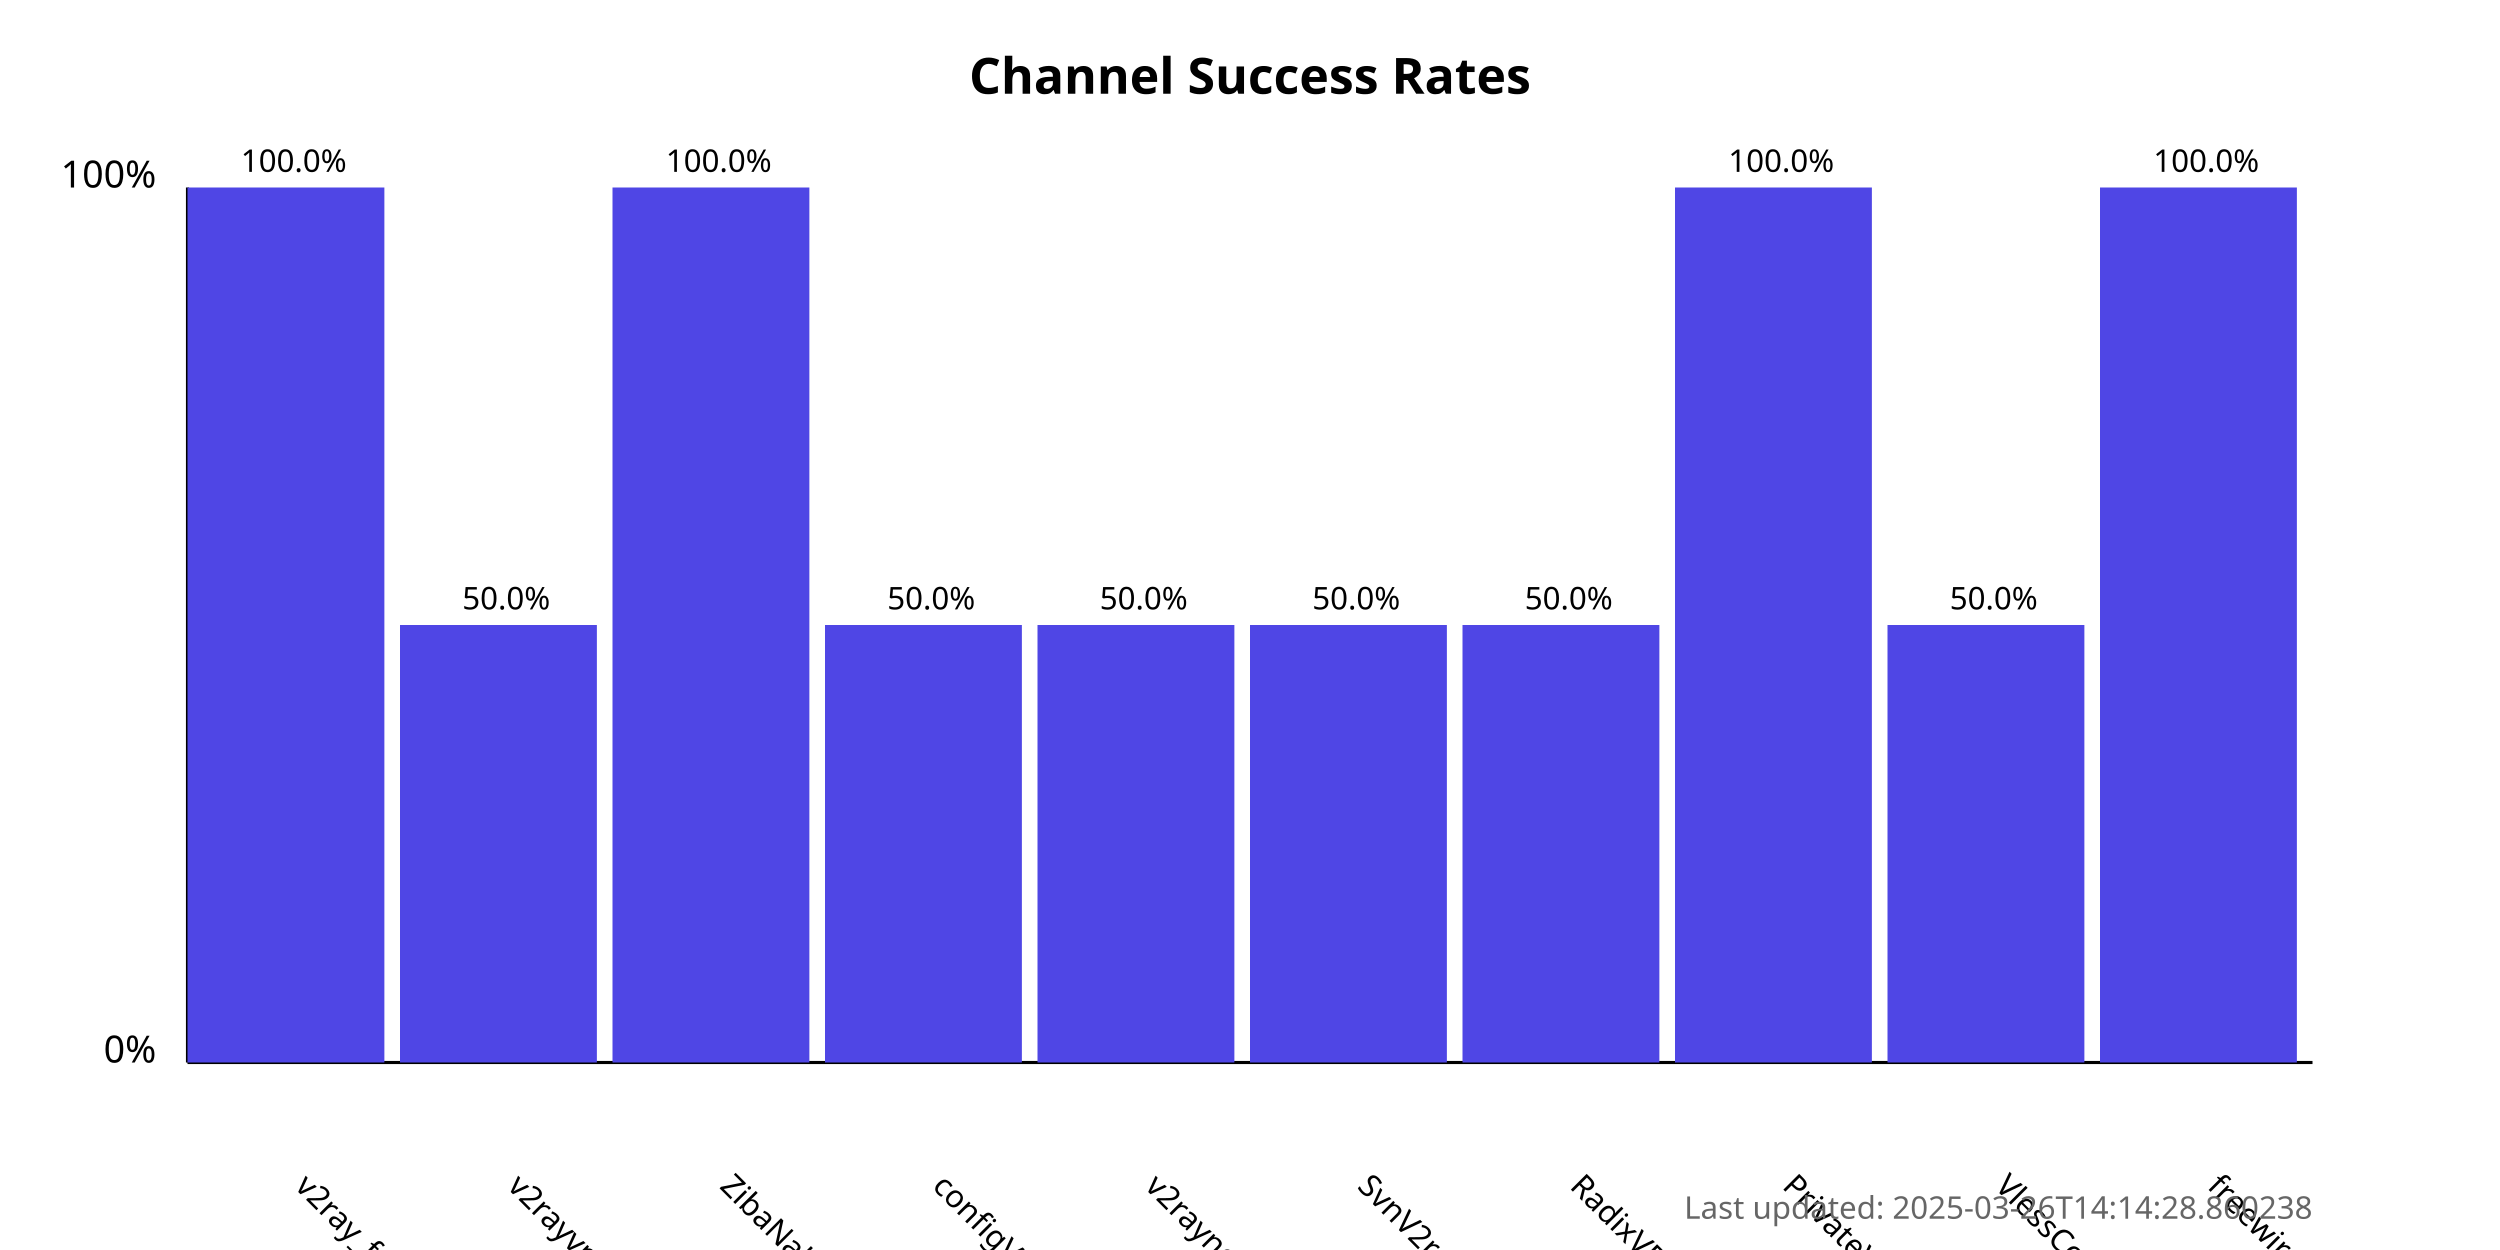
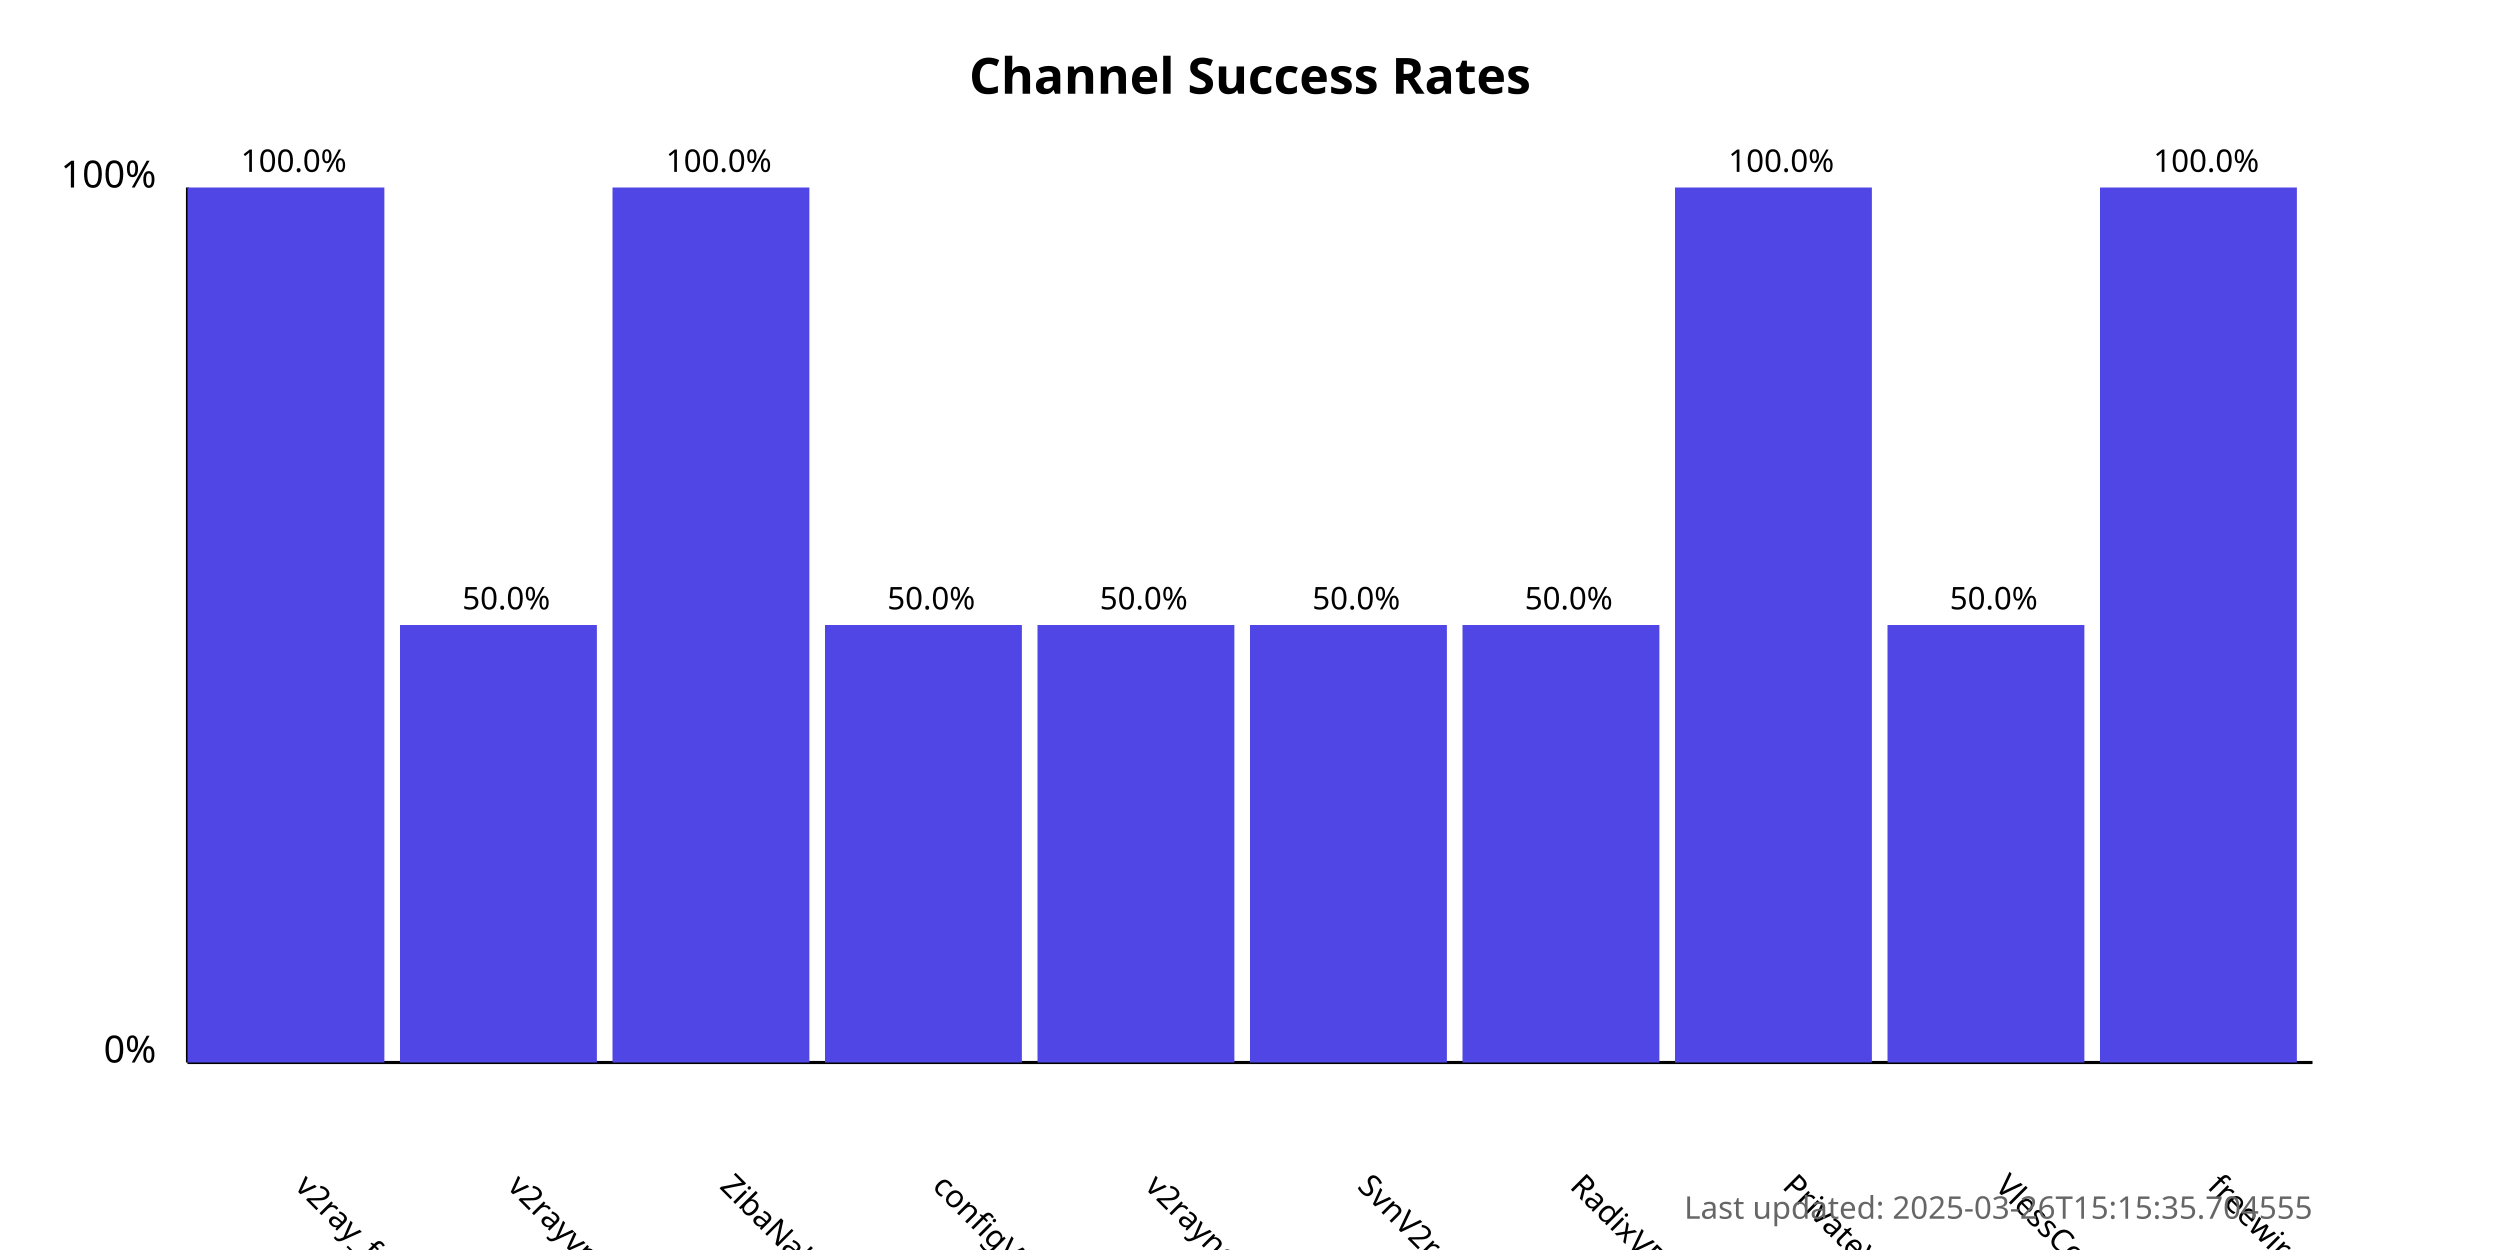
<svg xmlns="http://www.w3.org/2000/svg" width="800" height="400">
  <style>
            .chart-title { font: bold 16px sans-serif; }
            .axis-label { font: 12px sans-serif; }
            .tick-label { font: 10px sans-serif; }
            .bar { fill: #4f46e5; }
            .bar:hover { fill: #6366f1; }
            .timestamp { font: 10px sans-serif; fill: #666; }
        </style>
  <text x="400.0" y="30" text-anchor="middle" class="chart-title">
            Channel Success Rates
        </text>
  <line x1="60" y1="340" x2="60" y2="60" stroke="black" stroke-width="1" />
  <line x1="60" y1="340" x2="740" y2="340" stroke="black" stroke-width="1" />
  <text x="50" y="340" text-anchor="end" class="axis-label">0%</text>
  <text x="50" y="60" text-anchor="end" class="axis-label">100%</text>
  <g>
    <rect x="60" y="60.0" width="63.0" height="280.0" class="bar" />
    <text x="94.0" y="380" transform="rotate(45, 94.0, 380)" text-anchor="start" class="tick-label">
                v2ray_free_conf
            </text>
    <text x="94.0" y="55.0" text-anchor="middle" class="tick-label">
                100.0%
            </text>
  </g>
  <g>
    <rect x="128.0" y="200.0" width="63.0" height="140.0" class="bar" />
    <text x="162.0" y="380" transform="rotate(45, 162.0, 380)" text-anchor="start" class="tick-label">
                v2rayvpno
            </text>
    <text x="162.0" y="195.0" text-anchor="middle" class="tick-label">
                50.0%
            </text>
  </g>
  <g>
    <rect x="196.0" y="60.0" width="63.0" height="280.0" class="bar" />
    <text x="230.0" y="380" transform="rotate(45, 230.0, 380)" text-anchor="start" class="tick-label">
                ZibaNabz
            </text>
    <text x="230.0" y="55.0" text-anchor="middle" class="tick-label">
                100.0%
            </text>
  </g>
  <g>
    <rect x="264.0" y="200.0" width="63.0" height="140.0" class="bar" />
    <text x="298.0" y="380" transform="rotate(45, 298.0, 380)" text-anchor="start" class="tick-label">
                configV2rayForFree
            </text>
    <text x="298.0" y="195.0" text-anchor="middle" class="tick-label">
                50.0%
            </text>
  </g>
  <g>
    <rect x="332.0" y="200.0" width="63.0" height="140.0" class="bar" />
    <text x="366.0" y="380" transform="rotate(45, 366.0, 380)" text-anchor="start" class="tick-label">
                v2rayngvpn
            </text>
    <text x="366.0" y="195.0" text-anchor="middle" class="tick-label">
                50.0%
            </text>
  </g>
  <g>
    <rect x="400.0" y="200.0" width="63.0" height="140.0" class="bar" />
    <text x="434.0" y="380" transform="rotate(45, 434.0, 380)" text-anchor="start" class="tick-label">
                SvnV2ray
            </text>
    <text x="434.0" y="195.0" text-anchor="middle" class="tick-label">
                50.0%
            </text>
  </g>
  <g>
    <rect x="468.0" y="200.0" width="63.0" height="140.0" class="bar" />
    <text x="502.0" y="380" transform="rotate(45, 502.0, 380)" text-anchor="start" class="tick-label">
                RadixVPN
            </text>
    <text x="502.0" y="195.0" text-anchor="middle" class="tick-label">
                50.0%
            </text>
  </g>
  <g>
    <rect x="536.0" y="60.0" width="63.0" height="280.0" class="bar" />
    <text x="570.0" y="380" transform="rotate(45, 570.0, 380)" text-anchor="start" class="tick-label">
                PrivateVPNs
            </text>
    <text x="570.0" y="55.0" text-anchor="middle" class="tick-label">
                100.0%
            </text>
  </g>
  <g>
    <rect x="604.0" y="200.0" width="63.0" height="140.0" class="bar" />
    <text x="638.0" y="380" transform="rotate(45, 638.0, 380)" text-anchor="start" class="tick-label">
                VlessConfig
            </text>
    <text x="638.0" y="195.0" text-anchor="middle" class="tick-label">
                50.0%
            </text>
  </g>
  <g>
    <rect x="672.0" y="60.0" width="63.0" height="280.0" class="bar" />
    <text x="706.0" y="380" transform="rotate(45, 706.0, 380)" text-anchor="start" class="tick-label">
                freewireguard
            </text>
    <text x="706.0" y="55.0" text-anchor="middle" class="tick-label">
                100.0%
            </text>
  </g>
  <text x="740" y="390" text-anchor="end" class="timestamp">
-             Last updated: 2025-03-26T14:14:28.860238
+             Last updated: 2025-03-26T15:15:35.704555
        </text>
</svg>
